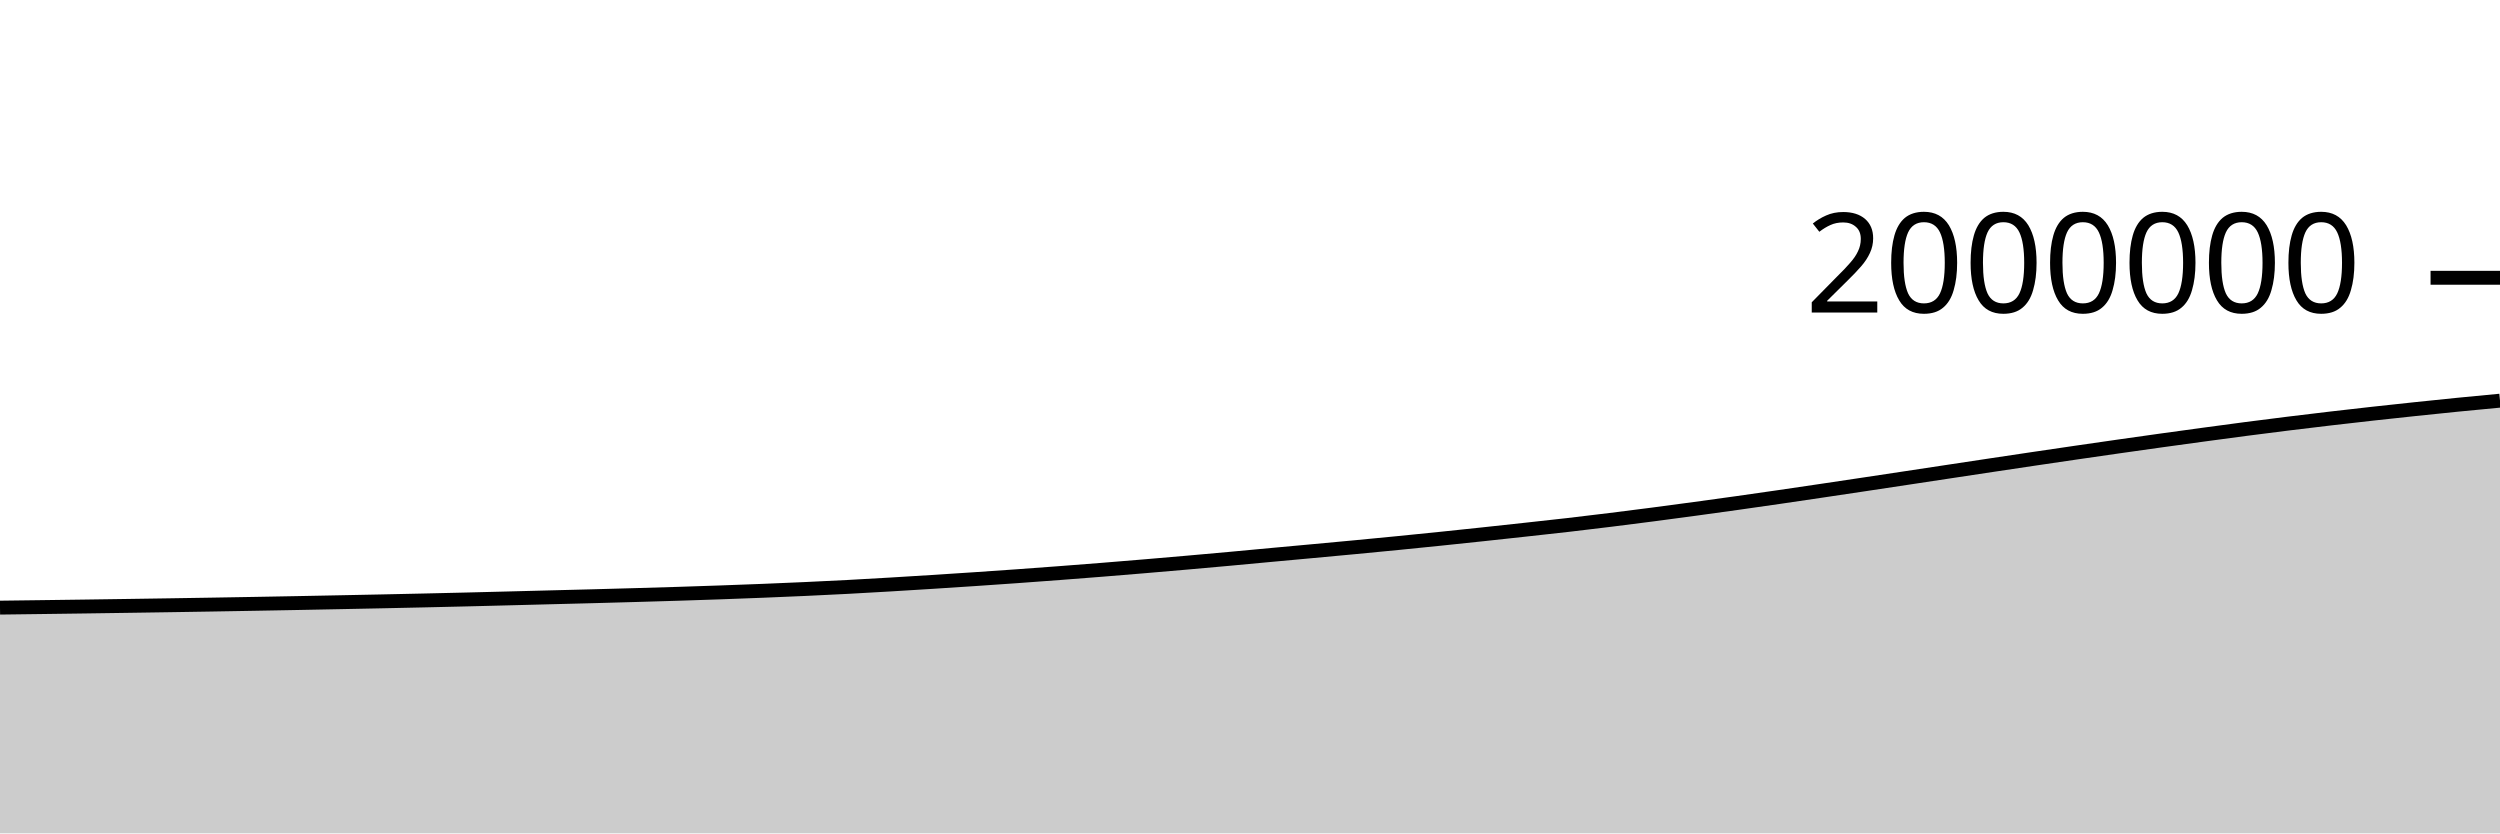
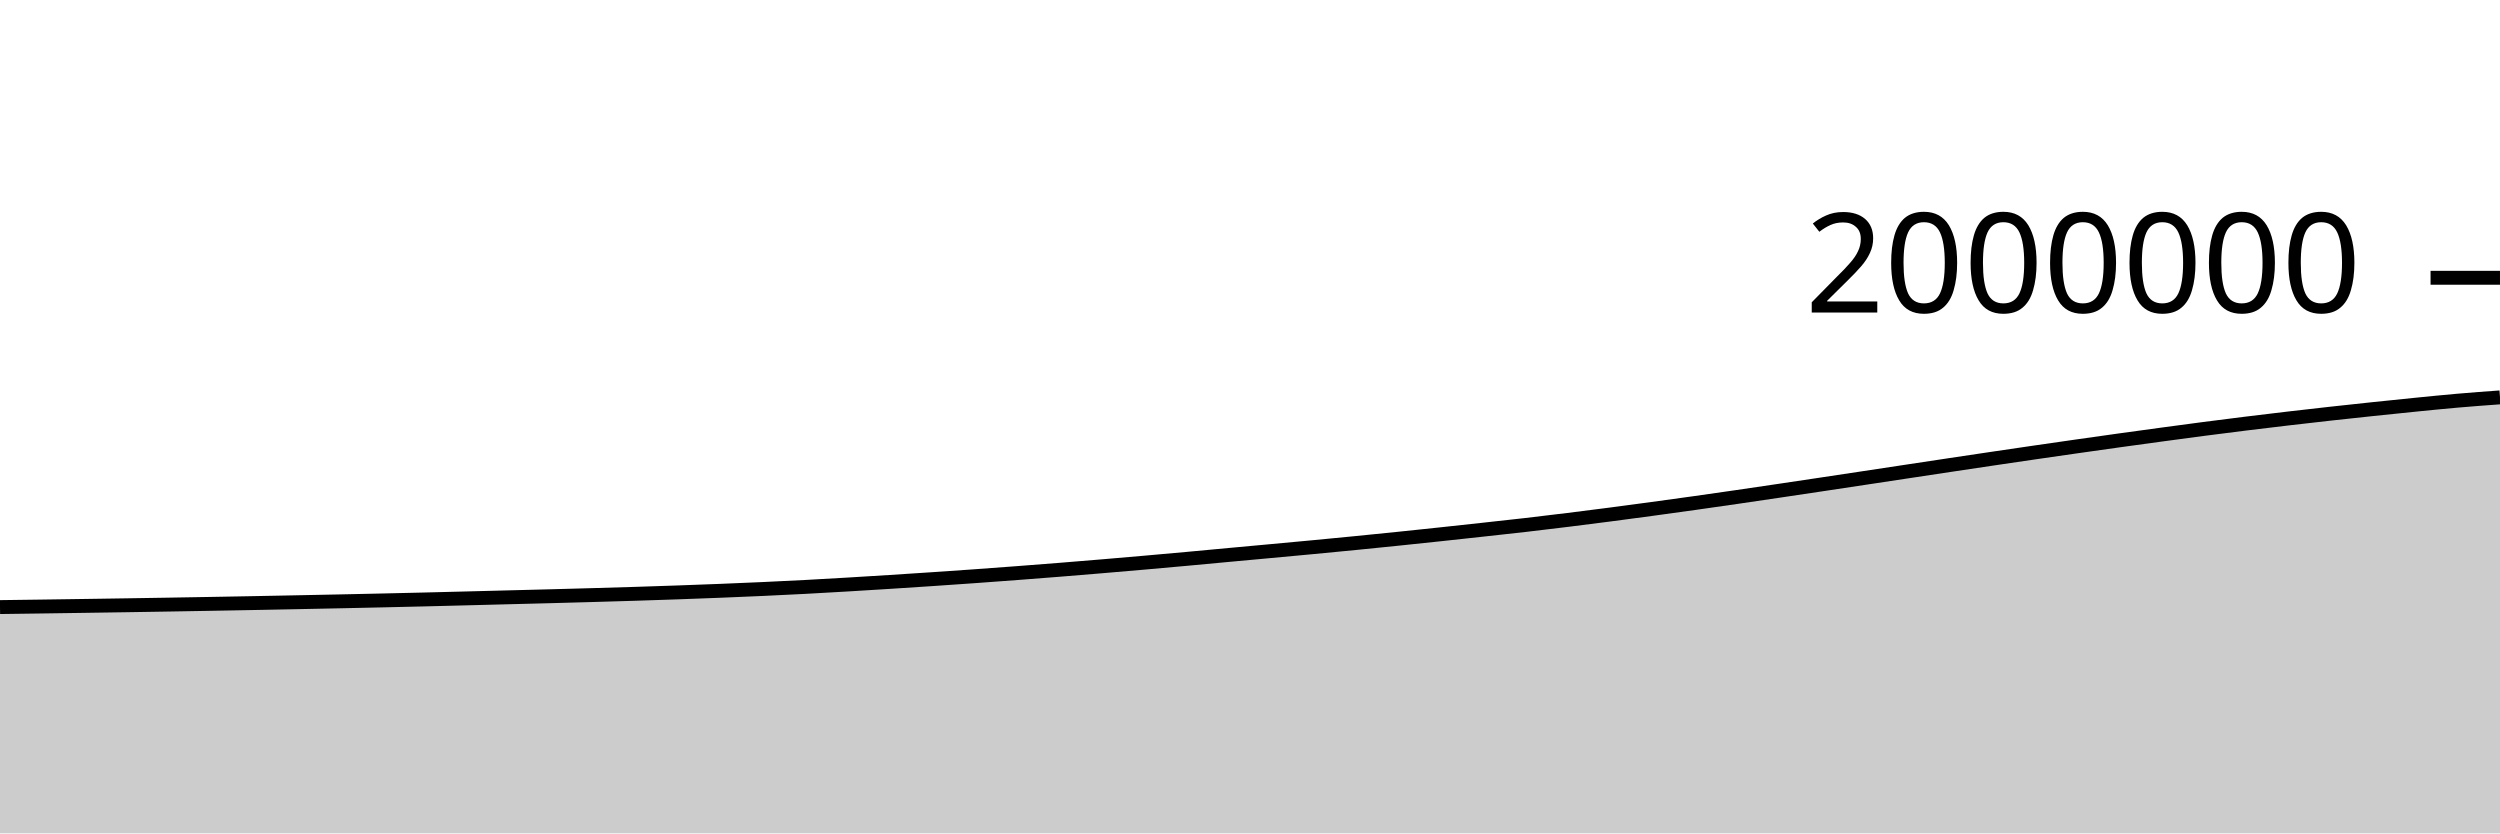
<svg xmlns="http://www.w3.org/2000/svg" viewBox="0 0 180 60">
  <g transform="translate(0,20)">
-     <path class="area" fill="rgba(0, 0, 0, 0.2)" d="M0,23.749C1.017,23.736,2.034,23.723,3.051,23.71C4.068,23.696,5.085,23.683,6.102,23.669C7.119,23.655,8.136,23.64,9.153,23.625C10.169,23.611,11.186,23.595,12.203,23.579C13.22,23.564,14.237,23.547,15.254,23.53C16.271,23.513,17.288,23.496,18.305,23.477C19.322,23.459,20.339,23.44,21.356,23.421C22.373,23.401,23.39,23.381,24.407,23.361C25.424,23.341,26.441,23.32,27.458,23.299C28.475,23.277,29.492,23.256,30.508,23.233C31.525,23.21,32.542,23.186,33.559,23.162C34.576,23.137,35.593,23.111,36.61,23.085C37.627,23.059,38.644,23.032,39.661,23.006C40.678,22.98,41.695,22.955,42.712,22.928C43.729,22.901,44.746,22.873,45.763,22.844C46.78,22.815,47.797,22.786,48.814,22.754C49.831,22.722,50.847,22.688,51.864,22.652C52.881,22.616,53.898,22.578,54.915,22.538C55.932,22.497,56.949,22.454,57.966,22.408C58.983,22.361,60,22.313,61.017,22.259C62.034,22.206,63.051,22.146,64.068,22.086C65.085,22.026,66.102,21.962,67.119,21.898C68.136,21.833,69.153,21.767,70.169,21.699C71.186,21.631,72.203,21.56,73.22,21.488C74.237,21.415,75.254,21.34,76.271,21.263C77.288,21.186,78.305,21.107,79.322,21.026C80.339,20.944,81.356,20.86,82.373,20.775C83.39,20.689,84.407,20.603,85.424,20.513C86.441,20.424,87.458,20.333,88.475,20.24C89.492,20.147,90.508,20.05,91.525,19.956C92.542,19.862,93.559,19.77,94.576,19.676C95.593,19.582,96.61,19.488,97.627,19.392C98.644,19.295,99.661,19.198,100.678,19.097C101.695,18.996,102.712,18.893,103.729,18.789C104.746,18.684,105.763,18.576,106.78,18.468C107.797,18.359,108.814,18.249,109.831,18.137C110.847,18.026,111.864,17.916,112.881,17.799C113.898,17.681,114.915,17.559,115.932,17.433C116.949,17.308,117.966,17.177,118.983,17.045C120,16.912,121.017,16.776,122.034,16.638C123.051,16.5,124.068,16.36,125.085,16.216C126.102,16.073,127.119,15.927,128.136,15.779C129.153,15.631,130.169,15.48,131.186,15.329C132.203,15.178,133.22,15.026,134.237,14.873C135.254,14.72,136.271,14.566,137.288,14.413C138.305,14.259,139.322,14.105,140.339,13.951C141.356,13.797,142.373,13.643,143.39,13.49C144.407,13.337,145.424,13.184,146.441,13.034C147.458,12.883,148.475,12.733,149.492,12.585C150.508,12.437,151.525,12.29,152.542,12.145C153.559,12,154.576,11.856,155.593,11.714C156.61,11.573,157.627,11.433,158.644,11.295C159.661,11.157,160.678,11.02,161.695,10.887C162.712,10.755,163.729,10.625,164.746,10.499C165.763,10.373,166.78,10.251,167.797,10.132C168.814,10.013,169.831,9.897,170.847,9.784C171.864,9.672,172.881,9.562,173.898,9.455C174.915,9.348,175.932,9.242,176.949,9.141C177.966,9.04,178.983,8.944,180,8.848L180,40C178.983,40,177.966,40,176.949,40C175.932,40,174.915,40,173.898,40C172.881,40,171.864,40,170.847,40C169.831,40,168.814,40,167.797,40C166.78,40,165.763,40,164.746,40C163.729,40,162.712,40,161.695,40C160.678,40,159.661,40,158.644,40C157.627,40,156.61,40,155.593,40C154.576,40,153.559,40,152.542,40C151.525,40,150.508,40,149.492,40C148.475,40,147.458,40,146.441,40C145.424,40,144.407,40,143.39,40C142.373,40,141.356,40,140.339,40C139.322,40,138.305,40,137.288,40C136.271,40,135.254,40,134.237,40C133.22,40,132.203,40,131.186,40C130.169,40,129.153,40,128.136,40C127.119,40,126.102,40,125.085,40C124.068,40,123.051,40,122.034,40C121.017,40,120,40,118.983,40C117.966,40,116.949,40,115.932,40C114.915,40,113.898,40,112.881,40C111.864,40,110.847,40,109.831,40C108.814,40,107.797,40,106.78,40C105.763,40,104.746,40,103.729,40C102.712,40,101.695,40,100.678,40C99.661,40,98.644,40,97.627,40C96.61,40,95.593,40,94.576,40C93.559,40,92.542,40,91.525,40C90.508,40,89.492,40,88.475,40C87.458,40,86.441,40,85.424,40C84.407,40,83.39,40,82.373,40C81.356,40,80.339,40,79.322,40C78.305,40,77.288,40,76.271,40C75.254,40,74.237,40,73.22,40C72.203,40,71.186,40,70.169,40C69.153,40,68.136,40,67.119,40C66.102,40,65.085,40,64.068,40C63.051,40,62.034,40,61.017,40C60,40,58.983,40,57.966,40C56.949,40,55.932,40,54.915,40C53.898,40,52.881,40,51.864,40C50.847,40,49.831,40,48.814,40C47.797,40,46.78,40,45.763,40C44.746,40,43.729,40,42.712,40C41.695,40,40.678,40,39.661,40C38.644,40,37.627,40,36.61,40C35.593,40,34.576,40,33.559,40C32.542,40,31.525,40,30.508,40C29.492,40,28.475,40,27.458,40C26.441,40,25.424,40,24.407,40C23.39,40,22.373,40,21.356,40C20.339,40,19.322,40,18.305,40C17.288,40,16.271,40,15.254,40C14.237,40,13.22,40,12.203,40C11.186,40,10.169,40,9.153,40C8.136,40,7.119,40,6.102,40C5.085,40,4.068,40,3.051,40C2.034,40,1.017,40,0,40Z" />
-     <path class="line" stroke="black" fill="none" d="M0,23.749C1.017,23.736,2.034,23.723,3.051,23.71C4.068,23.696,5.085,23.683,6.102,23.669C7.119,23.655,8.136,23.64,9.153,23.625C10.169,23.611,11.186,23.595,12.203,23.579C13.22,23.564,14.237,23.547,15.254,23.53C16.271,23.513,17.288,23.496,18.305,23.477C19.322,23.459,20.339,23.44,21.356,23.421C22.373,23.401,23.39,23.381,24.407,23.361C25.424,23.341,26.441,23.32,27.458,23.299C28.475,23.277,29.492,23.256,30.508,23.233C31.525,23.21,32.542,23.186,33.559,23.162C34.576,23.137,35.593,23.111,36.61,23.085C37.627,23.059,38.644,23.032,39.661,23.006C40.678,22.98,41.695,22.955,42.712,22.928C43.729,22.901,44.746,22.873,45.763,22.844C46.78,22.815,47.797,22.786,48.814,22.754C49.831,22.722,50.847,22.688,51.864,22.652C52.881,22.616,53.898,22.578,54.915,22.538C55.932,22.497,56.949,22.454,57.966,22.408C58.983,22.361,60,22.313,61.017,22.259C62.034,22.206,63.051,22.146,64.068,22.086C65.085,22.026,66.102,21.962,67.119,21.898C68.136,21.833,69.153,21.767,70.169,21.699C71.186,21.631,72.203,21.56,73.22,21.488C74.237,21.415,75.254,21.34,76.271,21.263C77.288,21.186,78.305,21.107,79.322,21.026C80.339,20.944,81.356,20.86,82.373,20.775C83.39,20.689,84.407,20.603,85.424,20.513C86.441,20.424,87.458,20.333,88.475,20.24C89.492,20.147,90.508,20.05,91.525,19.956C92.542,19.862,93.559,19.77,94.576,19.676C95.593,19.582,96.61,19.488,97.627,19.392C98.644,19.295,99.661,19.198,100.678,19.097C101.695,18.996,102.712,18.893,103.729,18.789C104.746,18.684,105.763,18.576,106.78,18.468C107.797,18.359,108.814,18.249,109.831,18.137C110.847,18.026,111.864,17.916,112.881,17.799C113.898,17.681,114.915,17.559,115.932,17.433C116.949,17.308,117.966,17.177,118.983,17.045C120,16.912,121.017,16.776,122.034,16.638C123.051,16.5,124.068,16.36,125.085,16.216C126.102,16.073,127.119,15.927,128.136,15.779C129.153,15.631,130.169,15.48,131.186,15.329C132.203,15.178,133.22,15.026,134.237,14.873C135.254,14.72,136.271,14.566,137.288,14.413C138.305,14.259,139.322,14.105,140.339,13.951C141.356,13.797,142.373,13.643,143.39,13.49C144.407,13.337,145.424,13.184,146.441,13.034C147.458,12.883,148.475,12.733,149.492,12.585C150.508,12.437,151.525,12.29,152.542,12.145C153.559,12,154.576,11.856,155.593,11.714C156.61,11.573,157.627,11.433,158.644,11.295C159.661,11.157,160.678,11.02,161.695,10.887C162.712,10.755,163.729,10.625,164.746,10.499C165.763,10.373,166.78,10.251,167.797,10.132C168.814,10.013,169.831,9.897,170.847,9.784C171.864,9.672,172.881,9.562,173.898,9.455C174.915,9.348,175.932,9.242,176.949,9.141C177.966,9.04,178.983,8.944,180,8.848" />
+     <path class="area" fill="rgba(0, 0, 0, 0.2)" d="M0,23.71C1.017,23.696,2.034,23.683,3.051,23.669C4.068,23.655,5.085,23.64,6.102,23.625C7.119,23.611,8.136,23.595,9.153,23.579C10.169,23.564,11.186,23.547,12.203,23.53C13.22,23.513,14.237,23.496,15.254,23.477C16.271,23.459,17.288,23.44,18.305,23.421C19.322,23.401,20.339,23.381,21.356,23.361C22.373,23.341,23.39,23.32,24.407,23.299C25.424,23.277,26.441,23.256,27.458,23.233C28.475,23.21,29.492,23.186,30.508,23.162C31.525,23.137,32.542,23.111,33.559,23.085C34.576,23.059,35.593,23.032,36.61,23.006C37.627,22.98,38.644,22.955,39.661,22.928C40.678,22.901,41.695,22.873,42.712,22.844C43.729,22.815,44.746,22.786,45.763,22.754C46.78,22.722,47.797,22.688,48.814,22.652C49.831,22.616,50.847,22.578,51.864,22.538C52.881,22.497,53.898,22.454,54.915,22.408C55.932,22.361,56.949,22.313,57.966,22.259C58.983,22.206,60,22.146,61.017,22.086C62.034,22.026,63.051,21.962,64.068,21.898C65.085,21.833,66.102,21.767,67.119,21.699C68.136,21.631,69.153,21.56,70.169,21.488C71.186,21.415,72.203,21.34,73.22,21.263C74.237,21.186,75.254,21.107,76.271,21.026C77.288,20.944,78.305,20.86,79.322,20.775C80.339,20.689,81.356,20.603,82.373,20.513C83.39,20.424,84.407,20.333,85.424,20.24C86.441,20.147,87.458,20.05,88.475,19.956C89.492,19.862,90.508,19.77,91.525,19.676C92.542,19.582,93.559,19.488,94.576,19.392C95.593,19.295,96.61,19.198,97.627,19.097C98.644,18.996,99.661,18.893,100.678,18.789C101.695,18.684,102.712,18.576,103.729,18.468C104.746,18.359,105.763,18.249,106.78,18.137C107.797,18.026,108.814,17.916,109.831,17.799C110.847,17.681,111.864,17.559,112.881,17.433C113.898,17.308,114.915,17.177,115.932,17.045C116.949,16.912,117.966,16.776,118.983,16.638C120,16.5,121.017,16.36,122.034,16.216C123.051,16.073,124.068,15.927,125.085,15.779C126.102,15.631,127.119,15.48,128.136,15.329C129.153,15.178,130.169,15.026,131.186,14.873C132.203,14.72,133.22,14.566,134.237,14.413C135.254,14.259,136.271,14.105,137.288,13.951C138.305,13.797,139.322,13.643,140.339,13.49C141.356,13.337,142.373,13.184,143.39,13.034C144.407,12.883,145.424,12.733,146.441,12.585C147.458,12.437,148.475,12.29,149.492,12.145C150.508,12,151.525,11.856,152.542,11.714C153.559,11.573,154.576,11.433,155.593,11.295C156.61,11.157,157.627,11.02,158.644,10.887C159.661,10.755,160.678,10.625,161.695,10.499C162.712,10.373,163.729,10.251,164.746,10.132C165.763,10.013,166.78,9.897,167.797,9.784C168.814,9.672,169.831,9.562,170.847,9.455C171.864,9.348,172.881,9.242,173.898,9.141C174.915,9.04,175.932,8.936,176.949,8.848C177.966,8.759,178.983,8.685,180,8.611L180,40C178.983,40,177.966,40,176.949,40C175.932,40,174.915,40,173.898,40C172.881,40,171.864,40,170.847,40C169.831,40,168.814,40,167.797,40C166.78,40,165.763,40,164.746,40C163.729,40,162.712,40,161.695,40C160.678,40,159.661,40,158.644,40C157.627,40,156.61,40,155.593,40C154.576,40,153.559,40,152.542,40C151.525,40,150.508,40,149.492,40C148.475,40,147.458,40,146.441,40C145.424,40,144.407,40,143.39,40C142.373,40,141.356,40,140.339,40C139.322,40,138.305,40,137.288,40C136.271,40,135.254,40,134.237,40C133.22,40,132.203,40,131.186,40C130.169,40,129.153,40,128.136,40C127.119,40,126.102,40,125.085,40C124.068,40,123.051,40,122.034,40C121.017,40,120,40,118.983,40C117.966,40,116.949,40,115.932,40C114.915,40,113.898,40,112.881,40C111.864,40,110.847,40,109.831,40C108.814,40,107.797,40,106.78,40C105.763,40,104.746,40,103.729,40C102.712,40,101.695,40,100.678,40C99.661,40,98.644,40,97.627,40C96.61,40,95.593,40,94.576,40C93.559,40,92.542,40,91.525,40C90.508,40,89.492,40,88.475,40C87.458,40,86.441,40,85.424,40C84.407,40,83.39,40,82.373,40C81.356,40,80.339,40,79.322,40C78.305,40,77.288,40,76.271,40C75.254,40,74.237,40,73.22,40C72.203,40,71.186,40,70.169,40C69.153,40,68.136,40,67.119,40C66.102,40,65.085,40,64.068,40C63.051,40,62.034,40,61.017,40C60,40,58.983,40,57.966,40C56.949,40,55.932,40,54.915,40C53.898,40,52.881,40,51.864,40C50.847,40,49.831,40,48.814,40C47.797,40,46.78,40,45.763,40C44.746,40,43.729,40,42.712,40C41.695,40,40.678,40,39.661,40C38.644,40,37.627,40,36.61,40C35.593,40,34.576,40,33.559,40C32.542,40,31.525,40,30.508,40C29.492,40,28.475,40,27.458,40C26.441,40,25.424,40,24.407,40C23.39,40,22.373,40,21.356,40C20.339,40,19.322,40,18.305,40C17.288,40,16.271,40,15.254,40C14.237,40,13.22,40,12.203,40C11.186,40,10.169,40,9.153,40C8.136,40,7.119,40,6.102,40C5.085,40,4.068,40,3.051,40C2.034,40,1.017,40,0,40Z" />
+     <path class="line" stroke="black" fill="none" d="M0,23.71C1.017,23.696,2.034,23.683,3.051,23.669C4.068,23.655,5.085,23.64,6.102,23.625C7.119,23.611,8.136,23.595,9.153,23.579C10.169,23.564,11.186,23.547,12.203,23.53C13.22,23.513,14.237,23.496,15.254,23.477C16.271,23.459,17.288,23.44,18.305,23.421C19.322,23.401,20.339,23.381,21.356,23.361C22.373,23.341,23.39,23.32,24.407,23.299C25.424,23.277,26.441,23.256,27.458,23.233C28.475,23.21,29.492,23.186,30.508,23.162C31.525,23.137,32.542,23.111,33.559,23.085C34.576,23.059,35.593,23.032,36.61,23.006C37.627,22.98,38.644,22.955,39.661,22.928C40.678,22.901,41.695,22.873,42.712,22.844C43.729,22.815,44.746,22.786,45.763,22.754C46.78,22.722,47.797,22.688,48.814,22.652C49.831,22.616,50.847,22.578,51.864,22.538C52.881,22.497,53.898,22.454,54.915,22.408C55.932,22.361,56.949,22.313,57.966,22.259C58.983,22.206,60,22.146,61.017,22.086C62.034,22.026,63.051,21.962,64.068,21.898C65.085,21.833,66.102,21.767,67.119,21.699C68.136,21.631,69.153,21.56,70.169,21.488C71.186,21.415,72.203,21.34,73.22,21.263C74.237,21.186,75.254,21.107,76.271,21.026C77.288,20.944,78.305,20.86,79.322,20.775C80.339,20.689,81.356,20.603,82.373,20.513C83.39,20.424,84.407,20.333,85.424,20.24C86.441,20.147,87.458,20.05,88.475,19.956C89.492,19.862,90.508,19.77,91.525,19.676C92.542,19.582,93.559,19.488,94.576,19.392C95.593,19.295,96.61,19.198,97.627,19.097C98.644,18.996,99.661,18.893,100.678,18.789C101.695,18.684,102.712,18.576,103.729,18.468C104.746,18.359,105.763,18.249,106.78,18.137C107.797,18.026,108.814,17.916,109.831,17.799C110.847,17.681,111.864,17.559,112.881,17.433C113.898,17.308,114.915,17.177,115.932,17.045C116.949,16.912,117.966,16.776,118.983,16.638C120,16.5,121.017,16.36,122.034,16.216C123.051,16.073,124.068,15.927,125.085,15.779C126.102,15.631,127.119,15.48,128.136,15.329C129.153,15.178,130.169,15.026,131.186,14.873C132.203,14.72,133.22,14.566,134.237,14.413C135.254,14.259,136.271,14.105,137.288,13.951C138.305,13.797,139.322,13.643,140.339,13.49C141.356,13.337,142.373,13.184,143.39,13.034C144.407,12.883,145.424,12.733,146.441,12.585C147.458,12.437,148.475,12.29,149.492,12.145C150.508,12,151.525,11.856,152.542,11.714C153.559,11.573,154.576,11.433,155.593,11.295C156.61,11.157,157.627,11.02,158.644,10.887C159.661,10.755,160.678,10.625,161.695,10.499C162.712,10.373,163.729,10.251,164.746,10.132C165.763,10.013,166.78,9.897,167.797,9.784C168.814,9.672,169.831,9.562,170.847,9.455C171.864,9.348,172.881,9.242,173.898,9.141C174.915,9.04,175.932,8.936,176.949,8.848C177.966,8.759,178.983,8.685,180,8.611" />
    <path class="axis-ceiling" stroke-width="1" stroke="black" fill="none" d="M175,0L180,0" />
    <text class="axis-ceiling-label" font-family="sans-serif" text-anchor="end" font-size="10px" x="170" y="2.5">2000000</text>
  </g>
</svg>
